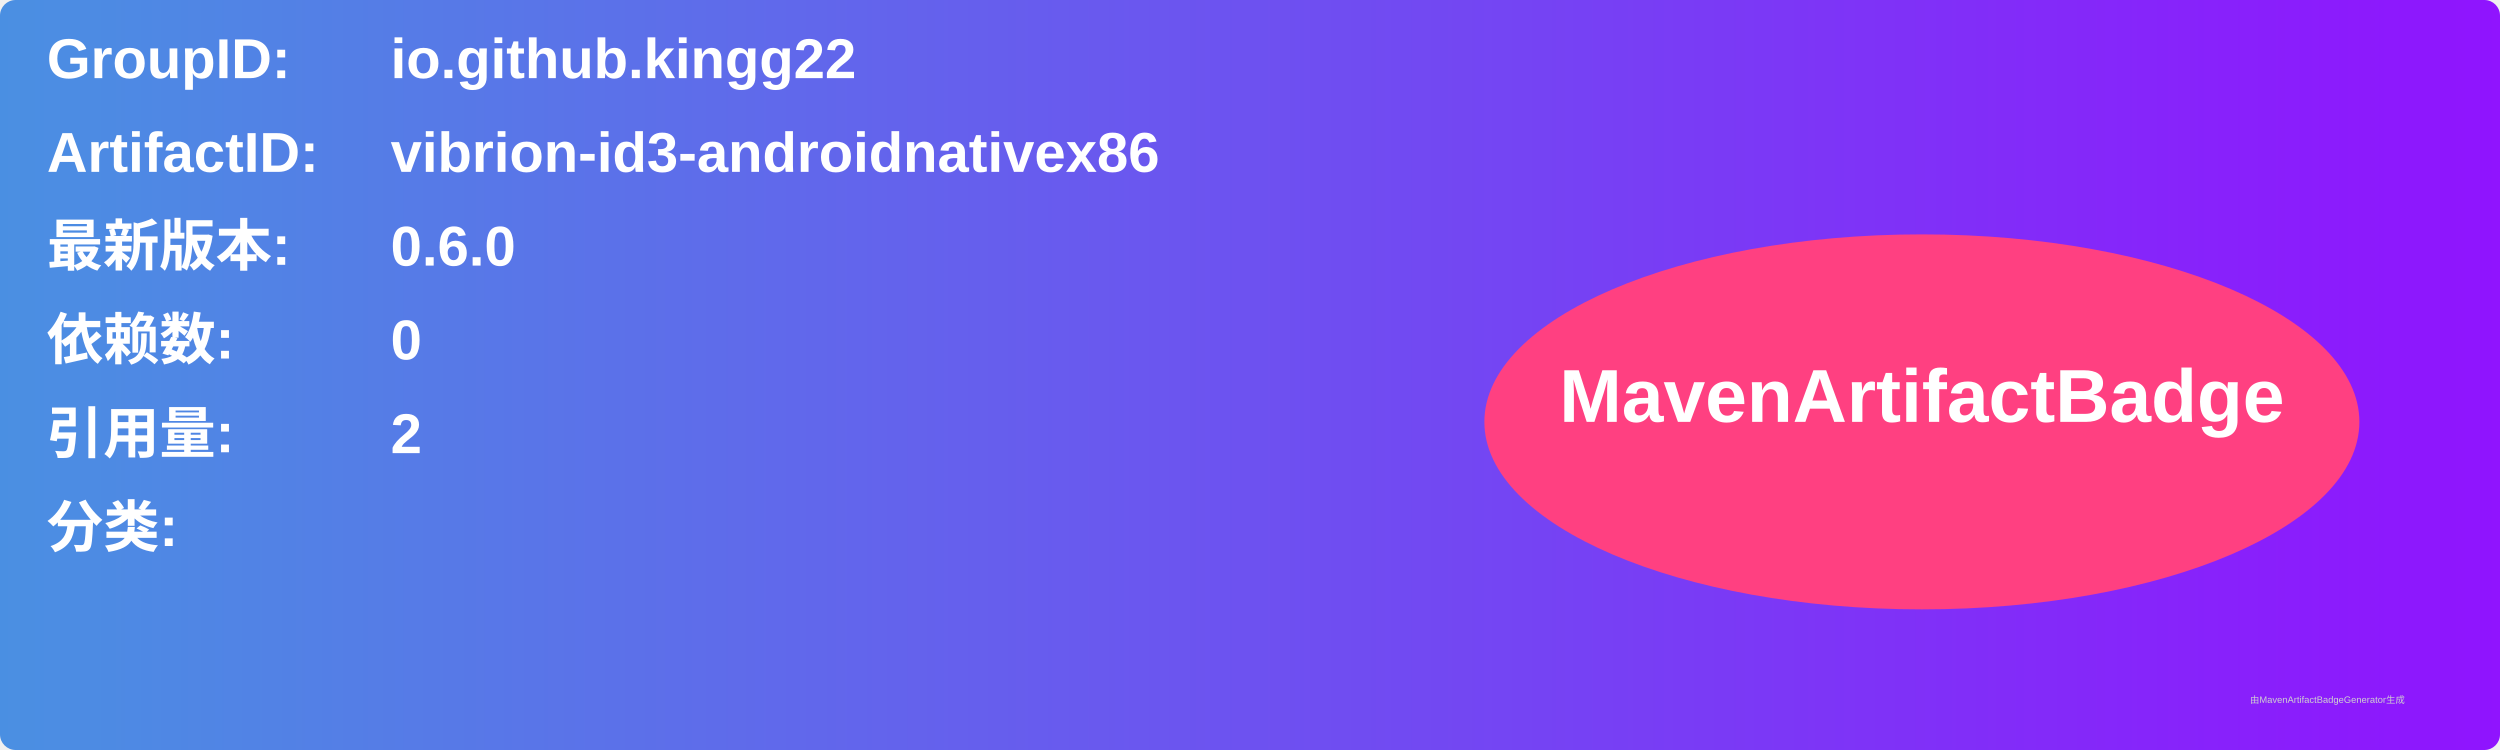
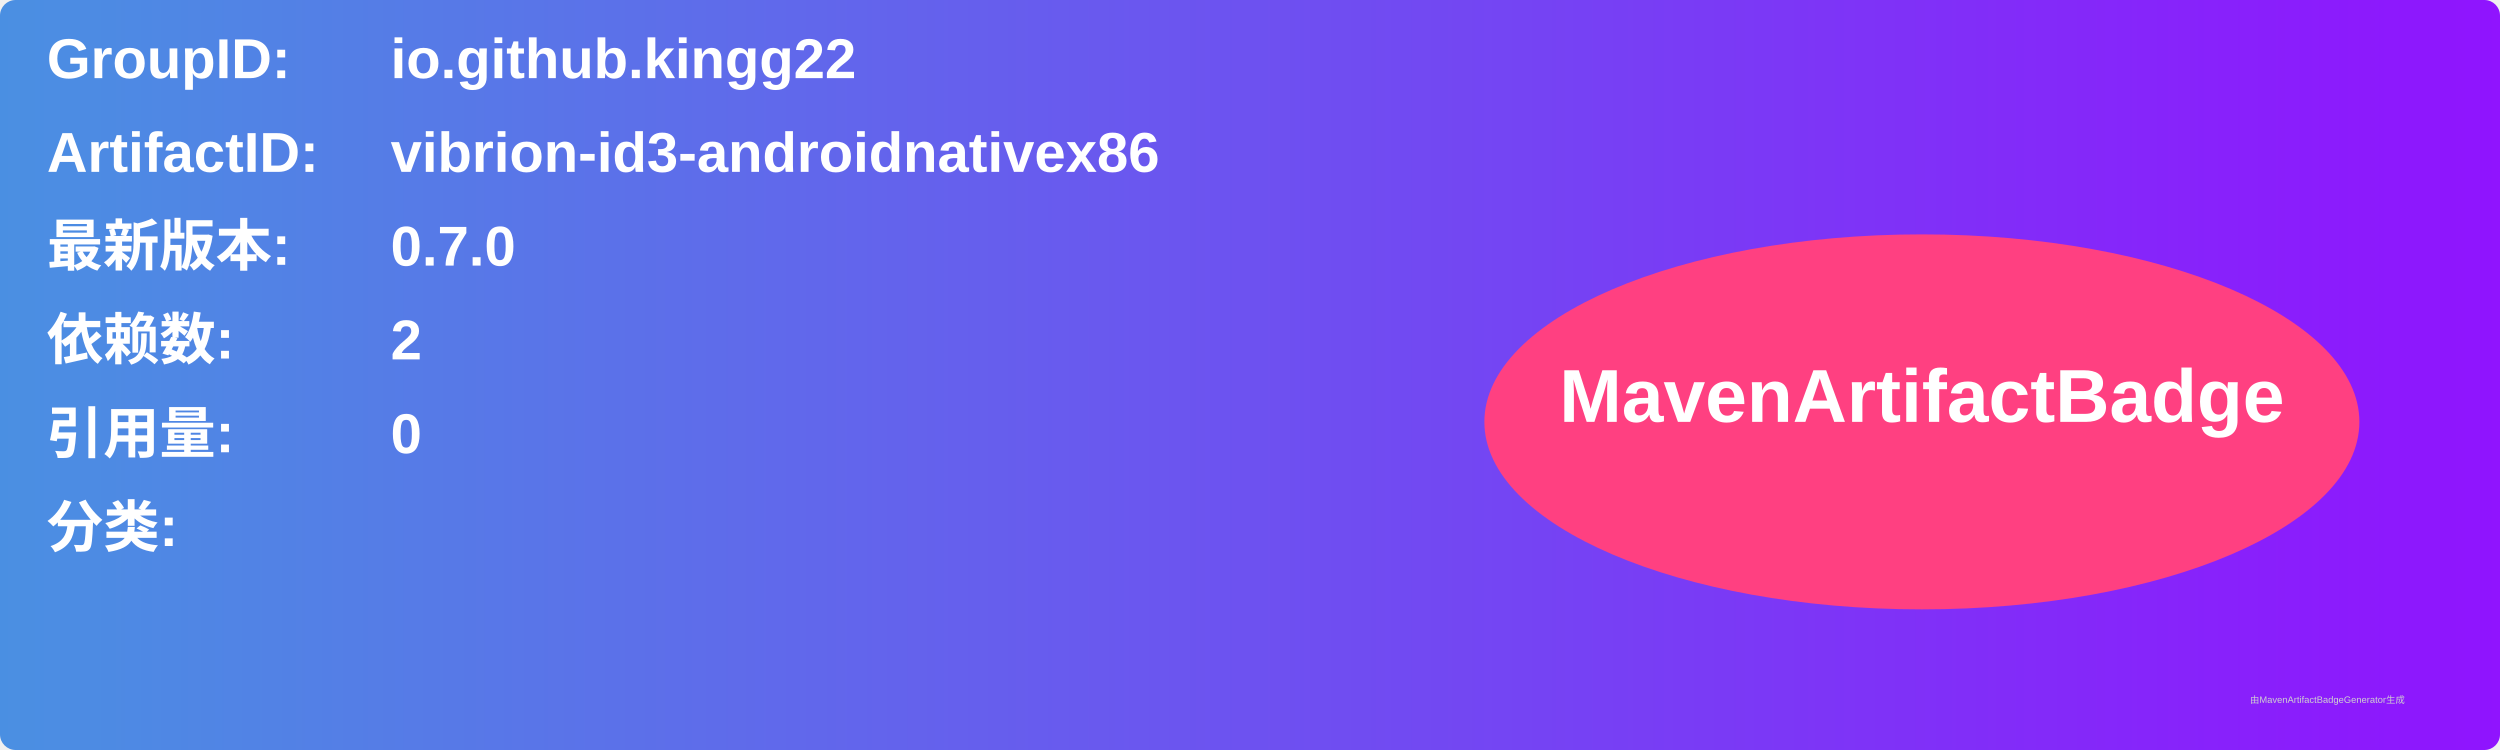
<svg xmlns="http://www.w3.org/2000/svg" width="800" height="240" viewBox="0 0 800 240">
  <linearGradient id="grad" x1="0%" y1="0%" x2="100%" y2="0%">
    <stop offset="0%" stop-color="#4a90e2" />
    <stop offset="100%" stop-color="#9013fe" />
  </linearGradient>
  <rect width="100%" height="100%" rx="5" ry="5" fill="url(#grad)" />
  <g transform="translate(15, 15)">
    <text x="0" y="10" font-family="Arial" font-size="18" fill="white" font-weight="bold" width="260">GroupID:</text>
    <text x="110" y="10" font-family="Arial" font-size="18" fill="white" font-weight="bold" width="460">io.github.kingg22</text>
    <text x="0" y="40" font-family="Arial" font-size="18" fill="white" font-weight="bold" width="260">ArtifactID:</text>
    <text x="110" y="40" font-family="Arial" font-size="18" fill="white" font-weight="bold" width="460">vibrion-id3-androidnativex86</text>
    <text x="0" y="70" font-family="Arial" font-size="18" fill="white" font-weight="bold">最新版本:</text>
    <text x="110" y="70" font-family="Arial" font-size="18" fill="white" font-weight="bold">
-       <tspan font-weight="bold">0.6.0</tspan>
+       <tspan font-weight="bold">0.7.0</tspan>
    </text>
    <text x="0" y="100" font-family="Arial" font-size="18" fill="white" font-weight="bold">依赖数: </text>
    <text x="110" y="100" font-family="Arial" font-size="18" fill="white">
-       <tspan font-weight="bold">0</tspan>
+       <tspan font-weight="bold">2</tspan>
    </text>
    <text x="0" y="130" font-family="Arial" font-size="18" fill="white" font-weight="bold">引用量: </text>
    <text x="110" y="130" font-family="Arial" font-size="18" fill="white">
-       <tspan font-weight="bold">2</tspan>
+       <tspan font-weight="bold">0</tspan>
    </text>
    <text x="0" y="160" font-family="Arial" font-size="18" fill="white" font-weight="bold">分类:</text>
    <text x="10" y="190" font-family="Arial" font-size="10" fill="white">
      <tspan font-weight="bold" />
    </text>
    <ellipse cx="600" cy="120" rx="140" ry="60" fill="#ff4081" />
    <text x="600" y="120" text-anchor="middle" font-family="Arial" font-size="24" fill="white" font-weight="bold">MavenArtifactBadge</text>
  </g>
  <text x="720" y="225" font-family="Arial" font-size="3" fill="#d0d0d0">由MavenArtifactBadgeGenerator生成</text>
</svg>
